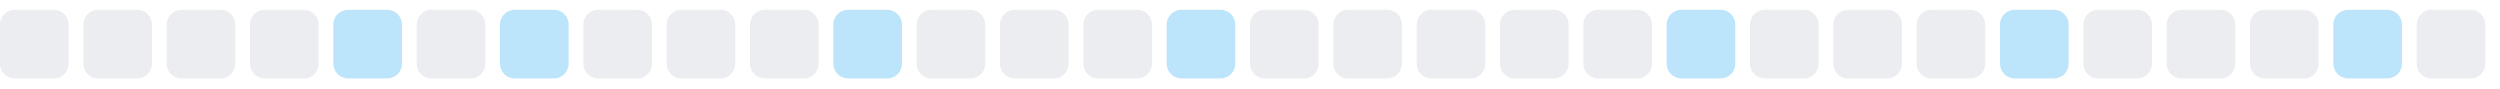
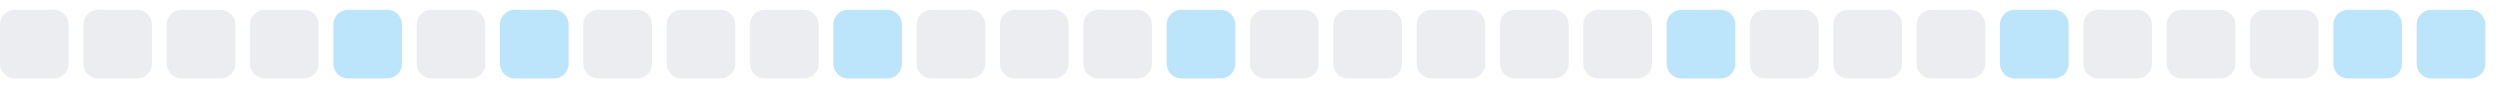
<svg xmlns="http://www.w3.org/2000/svg" width="255" height="9">
  <style>
        .level0 { fill: #ebedf0; }
        .level1 { fill: #bce4fa; }
        .level2 { fill: #75c7f7; }
        .level3 { fill: #30a9f2; }
        .level4 { fill: #008ee6; }
        @media (prefers-color-scheme: dark) {
          .level0 { fill: #161b22; }
          .level1 { fill: #0b3b5c; }
          .level2 { fill: #0a6299; }
          .level3 { fill: #008ee6; }
          .level4 { fill: #5bc4ff; }
        }
      </style>
  <rect x="0.0" y="1" width="7" height="7" rx="1.5" ry="1.5" class="level0" />
  <rect x="8.5" y="1" width="7" height="7" rx="1.5" ry="1.5" class="level0" />
  <rect x="17.0" y="1" width="7" height="7" rx="1.5" ry="1.5" class="level0" />
  <rect x="25.5" y="1" width="7" height="7" rx="1.5" ry="1.5" class="level0" />
  <rect x="34.0" y="1" width="7" height="7" rx="1.5" ry="1.5" class="level1" />
  <rect x="42.5" y="1" width="7" height="7" rx="1.5" ry="1.5" class="level0" />
  <rect x="51.0" y="1" width="7" height="7" rx="1.5" ry="1.5" class="level1" />
  <rect x="59.5" y="1" width="7" height="7" rx="1.5" ry="1.5" class="level0" />
  <rect x="68.0" y="1" width="7" height="7" rx="1.5" ry="1.5" class="level0" />
  <rect x="76.5" y="1" width="7" height="7" rx="1.5" ry="1.5" class="level0" />
  <rect x="85.0" y="1" width="7" height="7" rx="1.5" ry="1.5" class="level1" />
  <rect x="93.5" y="1" width="7" height="7" rx="1.5" ry="1.5" class="level0" />
  <rect x="102.0" y="1" width="7" height="7" rx="1.5" ry="1.5" class="level0" />
  <rect x="110.5" y="1" width="7" height="7" rx="1.5" ry="1.5" class="level0" />
  <rect x="119.0" y="1" width="7" height="7" rx="1.5" ry="1.5" class="level1" />
  <rect x="127.5" y="1" width="7" height="7" rx="1.5" ry="1.5" class="level0" />
  <rect x="136.0" y="1" width="7" height="7" rx="1.5" ry="1.5" class="level0" />
  <rect x="144.5" y="1" width="7" height="7" rx="1.5" ry="1.5" class="level0" />
  <rect x="153.0" y="1" width="7" height="7" rx="1.5" ry="1.5" class="level0" />
  <rect x="161.5" y="1" width="7" height="7" rx="1.5" ry="1.5" class="level0" />
  <rect x="170.0" y="1" width="7" height="7" rx="1.5" ry="1.5" class="level1" />
  <rect x="178.5" y="1" width="7" height="7" rx="1.5" ry="1.5" class="level0" />
  <rect x="187.0" y="1" width="7" height="7" rx="1.5" ry="1.5" class="level0" />
  <rect x="195.5" y="1" width="7" height="7" rx="1.5" ry="1.5" class="level0" />
  <rect x="204.0" y="1" width="7" height="7" rx="1.5" ry="1.5" class="level1" />
  <rect x="212.5" y="1" width="7" height="7" rx="1.5" ry="1.5" class="level0" />
  <rect x="221.0" y="1" width="7" height="7" rx="1.5" ry="1.5" class="level0" />
  <rect x="229.5" y="1" width="7" height="7" rx="1.5" ry="1.5" class="level0" />
  <rect x="238.0" y="1" width="7" height="7" rx="1.5" ry="1.5" class="level1" />
-   <rect x="246.5" y="1" width="7" height="7" rx="1.5" ry="1.5" class="level0" />
+   <rect x="246.5" y="1" width="7" height="7" rx="1.5" ry="1.5" class="level1" />
</svg>
